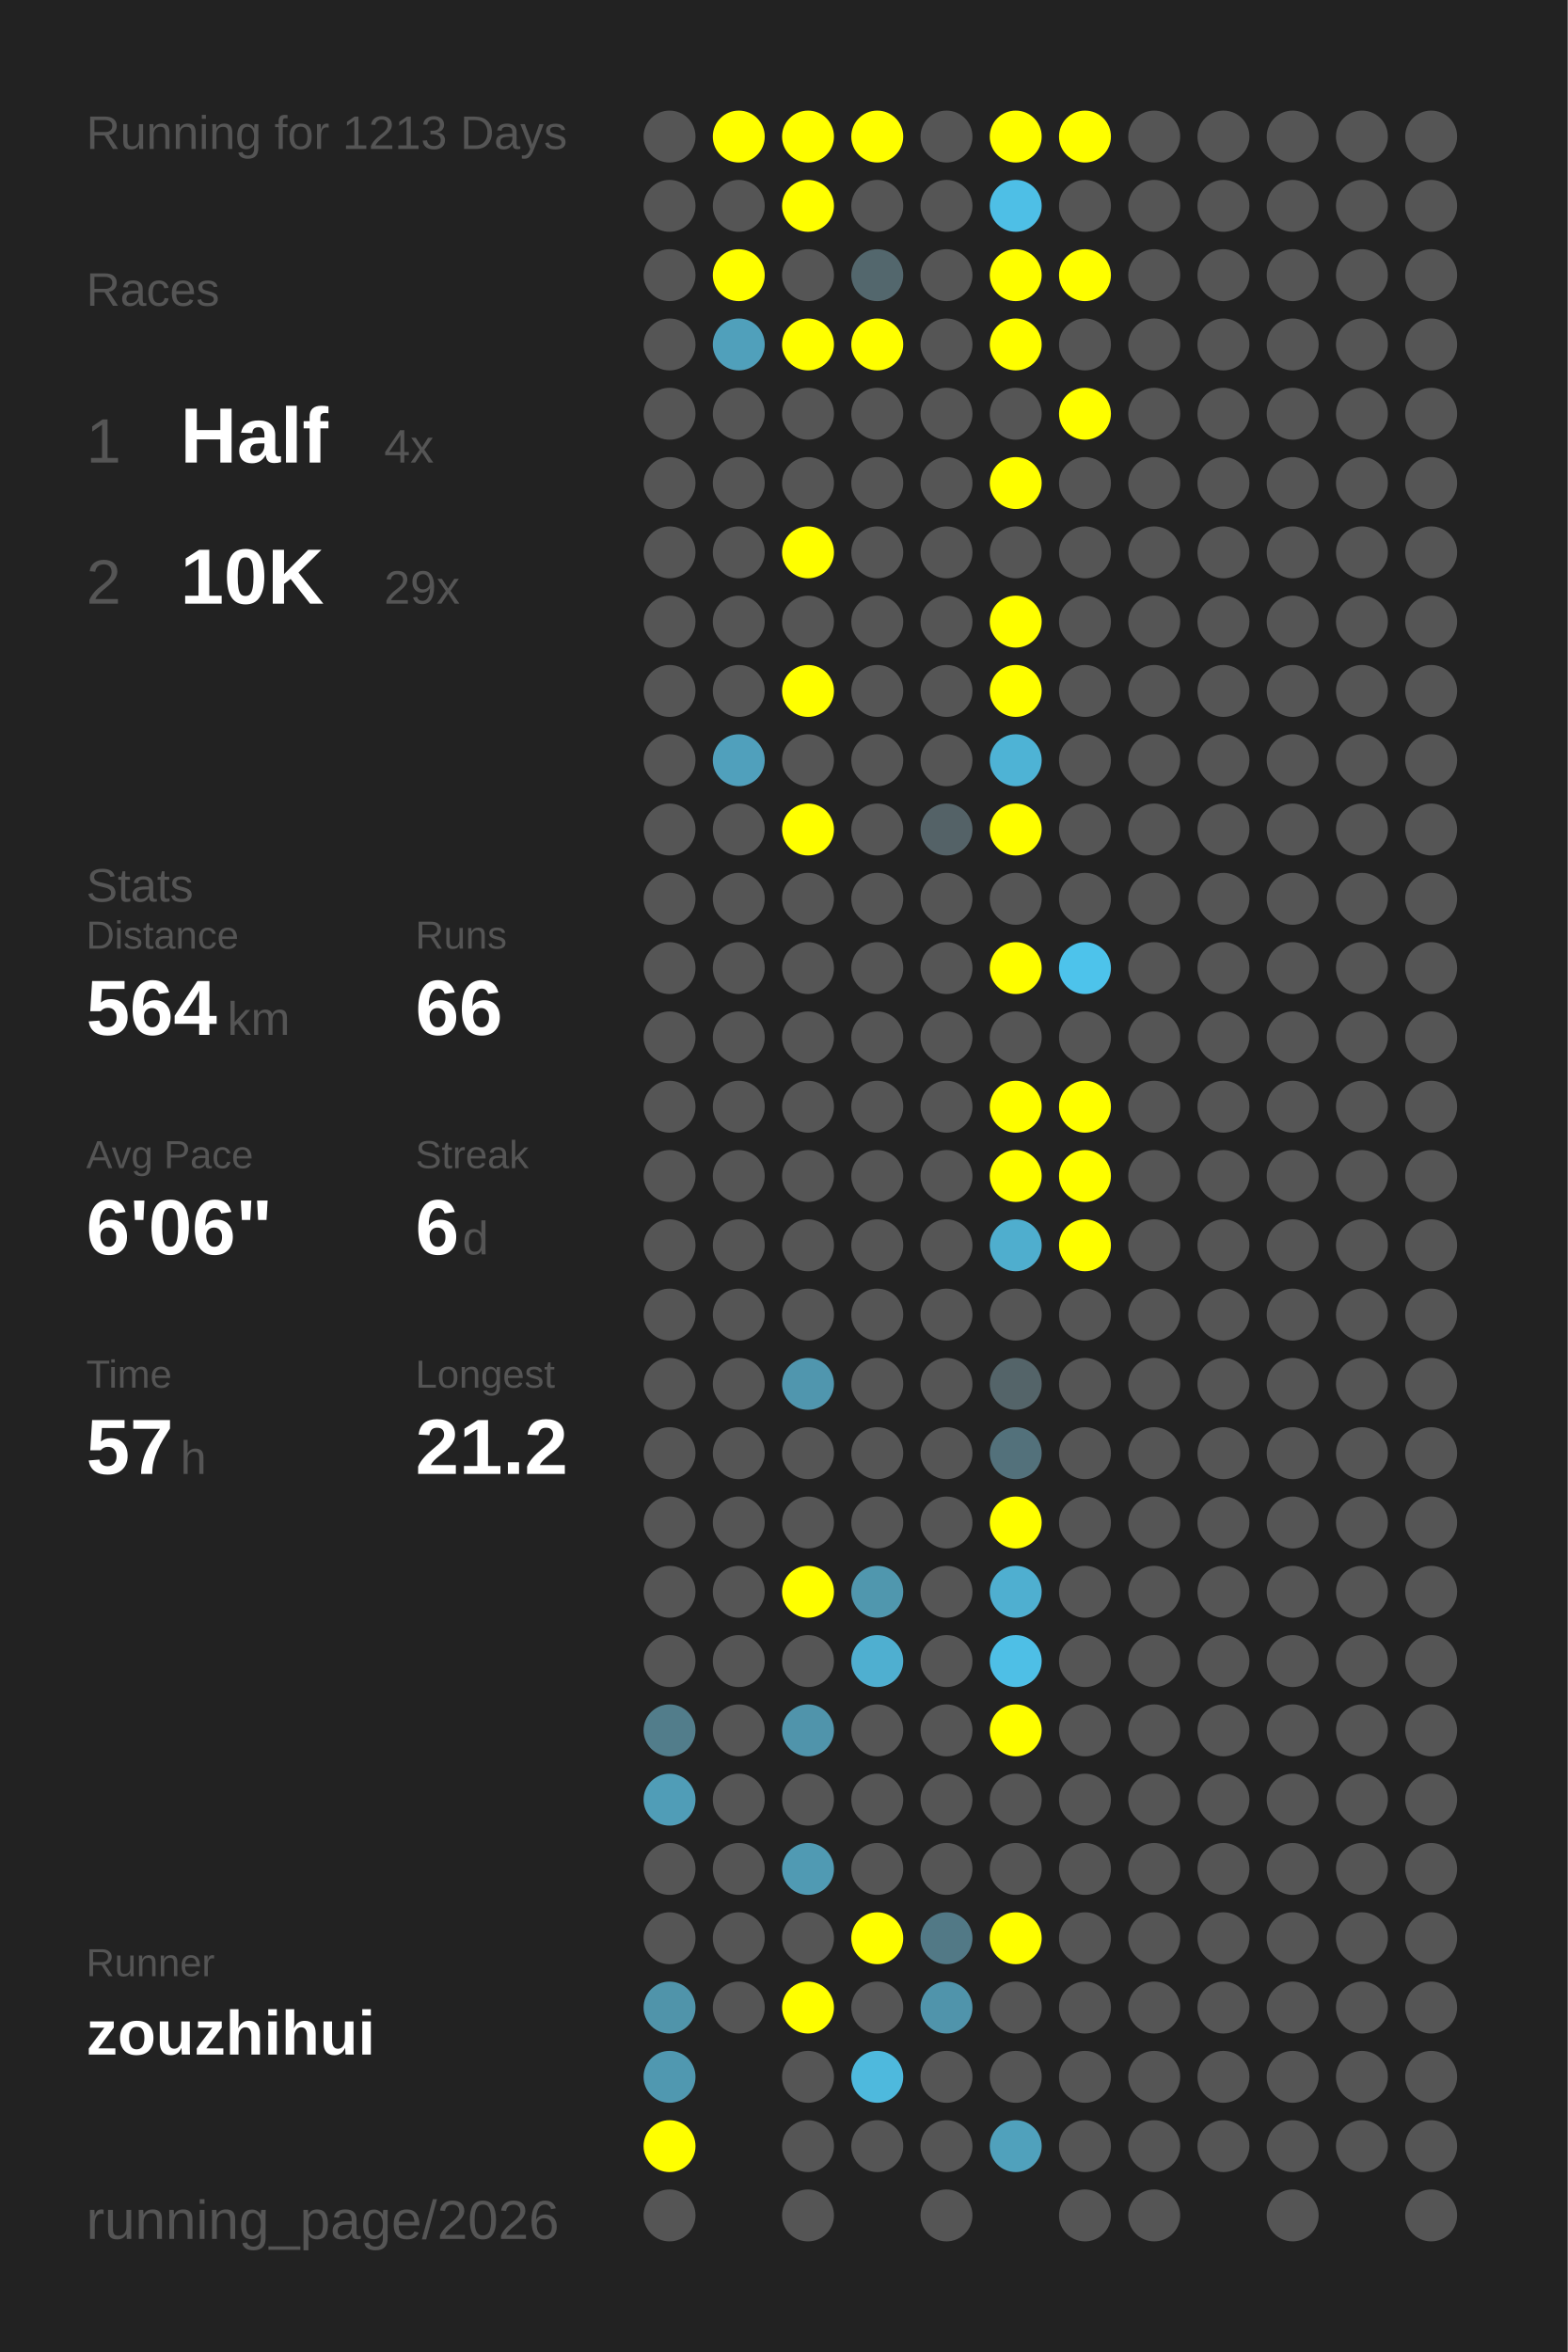
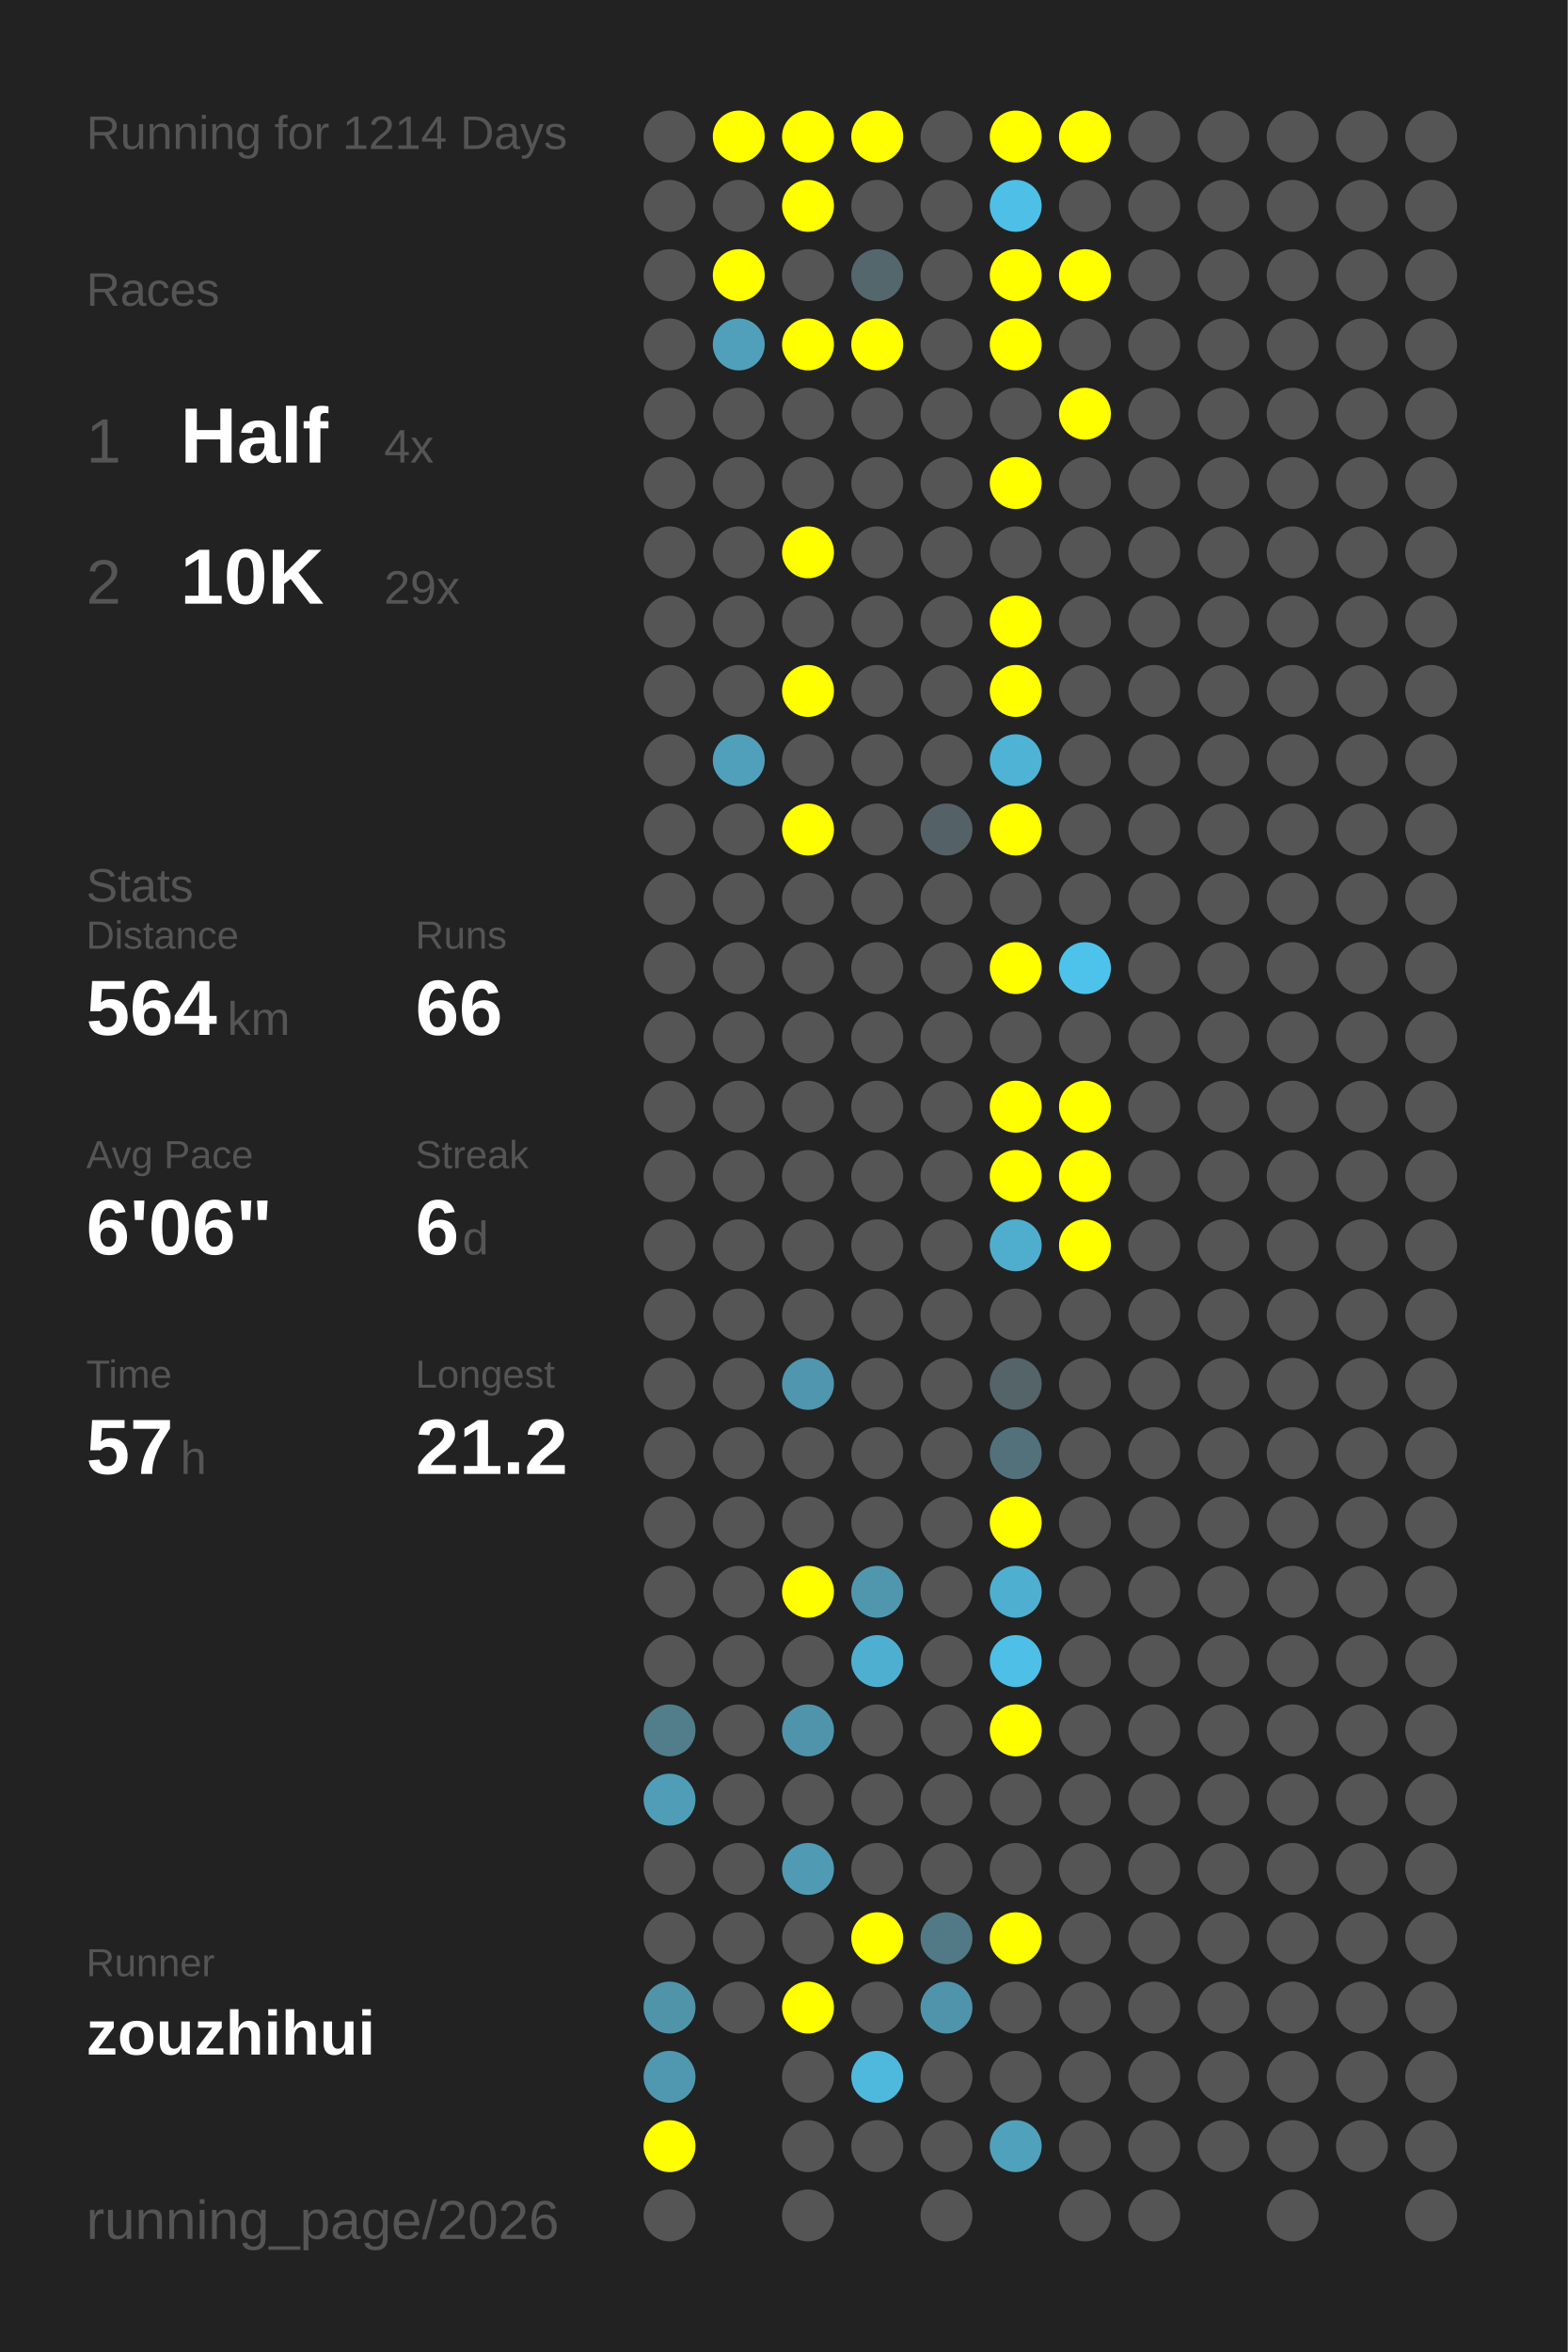
<svg xmlns="http://www.w3.org/2000/svg" baseProfile="full" height="300mm" version="1.1" viewBox="0,0,200,300" width="200mm">
  <defs />
  <rect fill="#222222" height="300" width="200" x="0" y="0" />
-   <text fill="#555555" style="font-size:6px; font-family:Arial;" x="11" y="19">Running for 1213 Days</text>
+   <text fill="#555555" style="font-size:6px; font-family:Arial;" x="11" y="19">Running for 1214 Days</text>
  <text fill="#555555" style="font-size:6px; font-family:Arial;" x="11" y="39">Races</text>
  <text fill="#555555" style="font-size:8px; font-family:Arial;" x="11" y="59">1</text>
  <text fill="#FFFFFF" style="font-size:10px; font-family:Arial; font-weight:bold;" x="23" y="59">Half</text>
  <text fill="#555555" style="font-size:6px; font-family:Arial;" x="49" y="59">4x</text>
  <text fill="#555555" style="font-size:8px; font-family:Arial;" x="11" y="77">2</text>
  <text fill="#FFFFFF" style="font-size:10px; font-family:Arial; font-weight:bold;" x="23" y="77">10K</text>
  <text fill="#555555" style="font-size:6px; font-family:Arial;" x="49" y="77">29x</text>
  <text fill="#555555" style="font-size:6px; font-family:Arial;" x="11" y="115">Stats</text>
  <text fill="#555555" style="font-size:5px; font-family:Arial;" x="11" y="121">Distance</text>
  <text fill="#FFFFFF" style="font-size:10px; font-family:Arial; font-weight:bold;" x="11" y="132">564</text>
  <text fill="#555555" style="font-size:6px; font-family:Arial;" x="29" y="132">km</text>
  <text fill="#555555" style="font-size:5px; font-family:Arial;" x="53" y="121">Runs</text>
  <text fill="#FFFFFF" style="font-size:10px; font-family:Arial; font-weight:bold;" x="53" y="132">66</text>
  <text fill="#555555" style="font-size:5px; font-family:Arial;" x="11" y="149">Avg Pace</text>
  <text fill="#FFFFFF" style="font-size:10px; font-family:Arial; font-weight:bold;" x="11" y="160">6'06"</text>
  <text fill="#555555" style="font-size:5px; font-family:Arial;" x="53" y="149">Streak</text>
  <text fill="#FFFFFF" style="font-size:10px; font-family:Arial; font-weight:bold;" x="53" y="160">6</text>
  <text fill="#555555" style="font-size:6px; font-family:Arial;" x="59" y="160">d</text>
  <text fill="#555555" style="font-size:5px; font-family:Arial;" x="11" y="177">Time</text>
  <text fill="#FFFFFF" style="font-size:10px; font-family:Arial; font-weight:bold;" x="11" y="188">57</text>
  <text fill="#555555" style="font-size:6px; font-family:Arial;" x="23" y="188">h</text>
  <text fill="#555555" style="font-size:5px; font-family:Arial;" x="53" y="177">Longest</text>
  <text fill="#FFFFFF" style="font-size:10px; font-family:Arial; font-weight:bold;" x="53" y="188">21.2</text>
  <text fill="#555555" style="font-size:5px; font-family:Arial;" x="11" y="252.065">Runner</text>
  <text fill="#FFFFFF" style="font-size:8px; font-family:Arial; font-weight:bold;" x="11" y="262.065">zouzhihui</text>
  <text fill="#555555" style="font-size:7px; font-family:Arial;" x="11" y="285.581">running_page/2026</text>
  <circle cx="85.417" cy="17.419" fill="#555555" r="3.312" />
  <circle cx="85.417" cy="26.258" fill="#555555" r="3.312" />
  <circle cx="85.417" cy="35.097" fill="#555555" r="3.312" />
  <circle cx="85.417" cy="43.935" fill="#555555" r="3.312" />
  <circle cx="85.417" cy="52.774" fill="#555555" r="3.312" />
  <circle cx="85.417" cy="61.613" fill="#555555" r="3.312" />
  <circle cx="85.417" cy="70.452" fill="#555555" r="3.312" />
  <circle cx="85.417" cy="79.29" fill="#555555" r="3.312" />
  <circle cx="85.417" cy="88.129" fill="#555555" r="3.312" />
  <circle cx="85.417" cy="96.968" fill="#555555" r="3.312" />
  <circle cx="85.417" cy="105.806" fill="#555555" r="3.312" />
  <circle cx="85.417" cy="114.645" fill="#555555" r="3.312" />
  <circle cx="85.417" cy="123.484" fill="#555555" r="3.312" />
  <circle cx="85.417" cy="132.323" fill="#555555" r="3.312" />
  <circle cx="85.417" cy="141.161" fill="#555555" r="3.312" />
  <circle cx="85.417" cy="150" fill="#555555" r="3.312" />
  <circle cx="85.417" cy="158.839" fill="#555555" r="3.312" />
  <circle cx="85.417" cy="167.677" fill="#555555" r="3.312" />
  <circle cx="85.417" cy="176.516" fill="#555555" r="3.312" />
  <circle cx="85.417" cy="185.355" fill="#555555" r="3.312" />
  <circle cx="85.417" cy="194.194" fill="#555555" r="3.312" />
  <circle cx="85.417" cy="203.032" fill="#555555" r="3.312" />
  <circle cx="85.417" cy="211.871" fill="#555555" r="3.312" />
  <circle cx="85.417" cy="220.71" fill="#527d8b" r="3.312" />
  <circle cx="85.417" cy="229.548" fill="#509db7" r="3.312" />
  <circle cx="85.417" cy="238.387" fill="#555555" r="3.312" />
  <circle cx="85.417" cy="247.226" fill="#555555" r="3.312" />
  <circle cx="85.417" cy="256.065" fill="#5094aa" r="3.312" />
  <circle cx="85.417" cy="264.903" fill="#5098b0" r="3.312" />
  <circle cx="85.417" cy="273.742" fill="#FFFF00" r="3.312" />
  <circle cx="85.417" cy="282.581" fill="#555555" r="3.312" />
  <circle cx="94.25" cy="17.419" fill="#FFFF00" r="3.312" />
  <circle cx="94.25" cy="26.258" fill="#555555" r="3.312" />
  <circle cx="94.25" cy="35.097" fill="#FFFF00" r="3.312" />
  <circle cx="94.25" cy="43.935" fill="#50a0bb" r="3.312" />
  <circle cx="94.25" cy="52.774" fill="#555555" r="3.312" />
  <circle cx="94.25" cy="61.613" fill="#555555" r="3.312" />
  <circle cx="94.25" cy="70.452" fill="#555555" r="3.312" />
  <circle cx="94.25" cy="79.29" fill="#555555" r="3.312" />
  <circle cx="94.25" cy="88.129" fill="#555555" r="3.312" />
  <circle cx="94.25" cy="96.968" fill="#50a0bc" r="3.312" />
  <circle cx="94.25" cy="105.806" fill="#555555" r="3.312" />
  <circle cx="94.25" cy="114.645" fill="#555555" r="3.312" />
  <circle cx="94.25" cy="123.484" fill="#555555" r="3.312" />
  <circle cx="94.25" cy="132.323" fill="#555555" r="3.312" />
  <circle cx="94.25" cy="141.161" fill="#555555" r="3.312" />
  <circle cx="94.25" cy="150" fill="#555555" r="3.312" />
  <circle cx="94.25" cy="158.839" fill="#555555" r="3.312" />
  <circle cx="94.25" cy="167.677" fill="#555555" r="3.312" />
  <circle cx="94.25" cy="176.516" fill="#555555" r="3.312" />
  <circle cx="94.25" cy="185.355" fill="#555555" r="3.312" />
  <circle cx="94.25" cy="194.194" fill="#555555" r="3.312" />
  <circle cx="94.25" cy="203.032" fill="#555555" r="3.312" />
  <circle cx="94.25" cy="211.871" fill="#555555" r="3.312" />
  <circle cx="94.25" cy="220.71" fill="#555555" r="3.312" />
  <circle cx="94.25" cy="229.548" fill="#555555" r="3.312" />
  <circle cx="94.25" cy="238.387" fill="#555555" r="3.312" />
  <circle cx="94.25" cy="247.226" fill="#555555" r="3.312" />
  <circle cx="94.25" cy="256.065" fill="#555555" r="3.312" />
  <circle cx="103.083" cy="17.419" fill="#FFFF00" r="3.312" />
  <circle cx="103.083" cy="26.258" fill="#FFFF00" r="3.312" />
  <circle cx="103.083" cy="35.097" fill="#555555" r="3.312" />
  <circle cx="103.083" cy="43.935" fill="#FFFF00" r="3.312" />
  <circle cx="103.083" cy="52.774" fill="#555555" r="3.312" />
  <circle cx="103.083" cy="61.613" fill="#555555" r="3.312" />
  <circle cx="103.083" cy="70.452" fill="#FFFF00" r="3.312" />
  <circle cx="103.083" cy="79.29" fill="#555555" r="3.312" />
  <circle cx="103.083" cy="88.129" fill="#FFFF00" r="3.312" />
  <circle cx="103.083" cy="96.968" fill="#555555" r="3.312" />
  <circle cx="103.083" cy="105.806" fill="#FFFF00" r="3.312" />
  <circle cx="103.083" cy="114.645" fill="#555555" r="3.312" />
  <circle cx="103.083" cy="123.484" fill="#555555" r="3.312" />
  <circle cx="103.083" cy="132.323" fill="#555555" r="3.312" />
  <circle cx="103.083" cy="141.161" fill="#555555" r="3.312" />
  <circle cx="103.083" cy="150" fill="#555555" r="3.312" />
  <circle cx="103.083" cy="158.839" fill="#555555" r="3.312" />
  <circle cx="103.083" cy="167.677" fill="#555555" r="3.312" />
  <circle cx="103.083" cy="176.516" fill="#5096ae" r="3.312" />
  <circle cx="103.083" cy="185.355" fill="#555555" r="3.312" />
  <circle cx="103.083" cy="194.194" fill="#555555" r="3.312" />
  <circle cx="103.083" cy="203.032" fill="#FFFF00" r="3.312" />
  <circle cx="103.083" cy="211.871" fill="#555555" r="3.312" />
  <circle cx="103.083" cy="220.71" fill="#5094ab" r="3.312" />
  <circle cx="103.083" cy="229.548" fill="#555555" r="3.312" />
  <circle cx="103.083" cy="238.387" fill="#509ab3" r="3.312" />
  <circle cx="103.083" cy="247.226" fill="#555555" r="3.312" />
  <circle cx="103.083" cy="256.065" fill="#FFFF00" r="3.312" />
  <circle cx="103.083" cy="264.903" fill="#555555" r="3.312" />
  <circle cx="103.083" cy="273.742" fill="#555555" r="3.312" />
  <circle cx="103.083" cy="282.581" fill="#555555" r="3.312" />
  <circle cx="111.917" cy="17.419" fill="#FFFF00" r="3.312" />
  <circle cx="111.917" cy="26.258" fill="#555555" r="3.312" />
  <circle cx="111.917" cy="35.097" fill="#53676d" r="3.312" />
  <circle cx="111.917" cy="43.935" fill="#FFFF00" r="3.312" />
  <circle cx="111.917" cy="52.774" fill="#555555" r="3.312" />
  <circle cx="111.917" cy="61.613" fill="#555555" r="3.312" />
  <circle cx="111.917" cy="70.452" fill="#555555" r="3.312" />
  <circle cx="111.917" cy="79.29" fill="#555555" r="3.312" />
  <circle cx="111.917" cy="88.129" fill="#555555" r="3.312" />
  <circle cx="111.917" cy="96.968" fill="#555555" r="3.312" />
  <circle cx="111.917" cy="105.806" fill="#555555" r="3.312" />
  <circle cx="111.917" cy="114.645" fill="#555555" r="3.312" />
  <circle cx="111.917" cy="123.484" fill="#555555" r="3.312" />
  <circle cx="111.917" cy="132.323" fill="#555555" r="3.312" />
  <circle cx="111.917" cy="141.161" fill="#555555" r="3.312" />
  <circle cx="111.917" cy="150" fill="#555555" r="3.312" />
  <circle cx="111.917" cy="158.839" fill="#555555" r="3.312" />
  <circle cx="111.917" cy="167.677" fill="#555555" r="3.312" />
  <circle cx="111.917" cy="176.516" fill="#555555" r="3.312" />
  <circle cx="111.917" cy="185.355" fill="#555555" r="3.312" />
  <circle cx="111.917" cy="194.194" fill="#555555" r="3.312" />
  <circle cx="111.917" cy="203.032" fill="#5097ae" r="3.312" />
  <circle cx="111.917" cy="211.871" fill="#4fafd0" r="3.312" />
  <circle cx="111.917" cy="220.71" fill="#555555" r="3.312" />
  <circle cx="111.917" cy="229.548" fill="#555555" r="3.312" />
  <circle cx="111.917" cy="238.387" fill="#555555" r="3.312" />
  <circle cx="111.917" cy="247.226" fill="#FFFF00" r="3.312" />
  <circle cx="111.917" cy="256.065" fill="#555555" r="3.312" />
  <circle cx="111.917" cy="264.903" fill="#4eb9dd" r="3.312" />
  <circle cx="111.917" cy="273.742" fill="#555555" r="3.312" />
  <circle cx="120.75" cy="17.419" fill="#555555" r="3.312" />
  <circle cx="120.75" cy="26.258" fill="#555555" r="3.312" />
  <circle cx="120.75" cy="35.097" fill="#555555" r="3.312" />
  <circle cx="120.75" cy="43.935" fill="#555555" r="3.312" />
  <circle cx="120.75" cy="52.774" fill="#555555" r="3.312" />
  <circle cx="120.75" cy="61.613" fill="#555555" r="3.312" />
  <circle cx="120.75" cy="70.452" fill="#555555" r="3.312" />
  <circle cx="120.75" cy="79.29" fill="#555555" r="3.312" />
  <circle cx="120.75" cy="88.129" fill="#555555" r="3.312" />
  <circle cx="120.75" cy="96.968" fill="#555555" r="3.312" />
  <circle cx="120.75" cy="105.806" fill="#546267" r="3.312" />
  <circle cx="120.75" cy="114.645" fill="#555555" r="3.312" />
  <circle cx="120.75" cy="123.484" fill="#555555" r="3.312" />
  <circle cx="120.75" cy="132.323" fill="#555555" r="3.312" />
  <circle cx="120.75" cy="141.161" fill="#555555" r="3.312" />
  <circle cx="120.75" cy="150" fill="#555555" r="3.312" />
  <circle cx="120.75" cy="158.839" fill="#555555" r="3.312" />
  <circle cx="120.75" cy="167.677" fill="#555555" r="3.312" />
  <circle cx="120.75" cy="176.516" fill="#555555" r="3.312" />
  <circle cx="120.75" cy="185.355" fill="#555555" r="3.312" />
  <circle cx="120.75" cy="194.194" fill="#555555" r="3.312" />
  <circle cx="120.75" cy="203.032" fill="#555555" r="3.312" />
  <circle cx="120.75" cy="211.871" fill="#555555" r="3.312" />
  <circle cx="120.75" cy="220.71" fill="#555555" r="3.312" />
  <circle cx="120.75" cy="229.548" fill="#555555" r="3.312" />
  <circle cx="120.75" cy="238.387" fill="#555555" r="3.312" />
  <circle cx="120.75" cy="247.226" fill="#527986" r="3.312" />
  <circle cx="120.75" cy="256.065" fill="#5094ab" r="3.312" />
  <circle cx="120.75" cy="264.903" fill="#555555" r="3.312" />
  <circle cx="120.75" cy="273.742" fill="#555555" r="3.312" />
  <circle cx="120.75" cy="282.581" fill="#555555" r="3.312" />
  <circle cx="129.583" cy="17.419" fill="#FFFF00" r="3.312" />
  <circle cx="129.583" cy="26.258" fill="#4ebfe6" r="3.312" />
  <circle cx="129.583" cy="35.097" fill="#FFFF00" r="3.312" />
  <circle cx="129.583" cy="43.935" fill="#FFFF00" r="3.312" />
  <circle cx="129.583" cy="52.774" fill="#555555" r="3.312" />
  <circle cx="129.583" cy="61.613" fill="#FFFF00" r="3.312" />
  <circle cx="129.583" cy="70.452" fill="#555555" r="3.312" />
  <circle cx="129.583" cy="79.29" fill="#FFFF00" r="3.312" />
  <circle cx="129.583" cy="88.129" fill="#FFFF00" r="3.312" />
  <circle cx="129.583" cy="96.968" fill="#4eb3d5" r="3.312" />
  <circle cx="129.583" cy="105.806" fill="#FFFF00" r="3.312" />
  <circle cx="129.583" cy="114.645" fill="#555555" r="3.312" />
  <circle cx="129.583" cy="123.484" fill="#FFFF00" r="3.312" />
  <circle cx="129.583" cy="132.323" fill="#555555" r="3.312" />
  <circle cx="129.583" cy="141.161" fill="#FFFF00" r="3.312" />
  <circle cx="129.583" cy="150" fill="#FFFF00" r="3.312" />
  <circle cx="129.583" cy="158.839" fill="#4faece" r="3.312" />
  <circle cx="129.583" cy="167.677" fill="#555555" r="3.312" />
  <circle cx="129.583" cy="176.516" fill="#546469" r="3.312" />
  <circle cx="129.583" cy="185.355" fill="#53717b" r="3.312" />
  <circle cx="129.583" cy="194.194" fill="#FFFF00" r="3.312" />
  <circle cx="129.583" cy="203.032" fill="#4fafd0" r="3.312" />
  <circle cx="129.583" cy="211.871" fill="#4ebfe6" r="3.312" />
  <circle cx="129.583" cy="220.71" fill="#FFFF00" r="3.312" />
  <circle cx="129.583" cy="229.548" fill="#555555" r="3.312" />
  <circle cx="129.583" cy="238.387" fill="#555555" r="3.312" />
  <circle cx="129.583" cy="247.226" fill="#FFFF00" r="3.312" />
  <circle cx="129.583" cy="256.065" fill="#555555" r="3.312" />
  <circle cx="129.583" cy="264.903" fill="#555555" r="3.312" />
  <circle cx="129.583" cy="273.742" fill="#50a1bc" r="3.312" />
  <circle cx="138.417" cy="17.419" fill="#FFFF00" r="3.312" />
  <circle cx="138.417" cy="26.258" fill="#555555" r="3.312" />
  <circle cx="138.417" cy="35.097" fill="#FFFF00" r="3.312" />
  <circle cx="138.417" cy="43.935" fill="#555555" r="3.312" />
  <circle cx="138.417" cy="52.774" fill="#FFFF00" r="3.312" />
  <circle cx="138.417" cy="61.613" fill="#555555" r="3.312" />
  <circle cx="138.417" cy="70.452" fill="#555555" r="3.312" />
  <circle cx="138.417" cy="79.29" fill="#555555" r="3.312" />
  <circle cx="138.417" cy="88.129" fill="#555555" r="3.312" />
  <circle cx="138.417" cy="96.968" fill="#555555" r="3.312" />
  <circle cx="138.417" cy="105.806" fill="#555555" r="3.312" />
  <circle cx="138.417" cy="114.645" fill="#555555" r="3.312" />
  <circle cx="138.417" cy="123.484" fill="#4dc3eb" r="3.312" />
  <circle cx="138.417" cy="132.323" fill="#555555" r="3.312" />
  <circle cx="138.417" cy="141.161" fill="#FFFF00" r="3.312" />
  <circle cx="138.417" cy="150" fill="#FFFF00" r="3.312" />
  <circle cx="138.417" cy="158.839" fill="#FFFF00" r="3.312" />
  <circle cx="138.417" cy="167.677" fill="#555555" r="3.312" />
  <circle cx="138.417" cy="176.516" fill="#555555" r="3.312" />
  <circle cx="138.417" cy="185.355" fill="#555555" r="3.312" />
  <circle cx="138.417" cy="194.194" fill="#555555" r="3.312" />
  <circle cx="138.417" cy="203.032" fill="#555555" r="3.312" />
  <circle cx="138.417" cy="211.871" fill="#555555" r="3.312" />
  <circle cx="138.417" cy="220.71" fill="#555555" r="3.312" />
  <circle cx="138.417" cy="229.548" fill="#555555" r="3.312" />
  <circle cx="138.417" cy="238.387" fill="#555555" r="3.312" />
  <circle cx="138.417" cy="247.226" fill="#555555" r="3.312" />
  <circle cx="138.417" cy="256.065" fill="#555555" r="3.312" />
  <circle cx="138.417" cy="264.903" fill="#555555" r="3.312" />
  <circle cx="138.417" cy="273.742" fill="#555555" r="3.312" />
  <circle cx="138.417" cy="282.581" fill="#555555" r="3.312" />
  <circle cx="147.25" cy="17.419" fill="#555555" r="3.312" />
  <circle cx="147.25" cy="26.258" fill="#555555" r="3.312" />
  <circle cx="147.25" cy="35.097" fill="#555555" r="3.312" />
  <circle cx="147.25" cy="43.935" fill="#555555" r="3.312" />
  <circle cx="147.25" cy="52.774" fill="#555555" r="3.312" />
  <circle cx="147.25" cy="61.613" fill="#555555" r="3.312" />
  <circle cx="147.25" cy="70.452" fill="#555555" r="3.312" />
  <circle cx="147.25" cy="79.29" fill="#555555" r="3.312" />
  <circle cx="147.25" cy="88.129" fill="#555555" r="3.312" />
  <circle cx="147.25" cy="96.968" fill="#555555" r="3.312" />
  <circle cx="147.25" cy="105.806" fill="#555555" r="3.312" />
  <circle cx="147.25" cy="114.645" fill="#555555" r="3.312" />
  <circle cx="147.25" cy="123.484" fill="#555555" r="3.312" />
  <circle cx="147.25" cy="132.323" fill="#555555" r="3.312" />
  <circle cx="147.25" cy="141.161" fill="#555555" r="3.312" />
  <circle cx="147.25" cy="150" fill="#555555" r="3.312" />
  <circle cx="147.25" cy="158.839" fill="#555555" r="3.312" />
  <circle cx="147.25" cy="167.677" fill="#555555" r="3.312" />
  <circle cx="147.25" cy="176.516" fill="#555555" r="3.312" />
  <circle cx="147.25" cy="185.355" fill="#555555" r="3.312" />
  <circle cx="147.25" cy="194.194" fill="#555555" r="3.312" />
  <circle cx="147.25" cy="203.032" fill="#555555" r="3.312" />
  <circle cx="147.25" cy="211.871" fill="#555555" r="3.312" />
  <circle cx="147.25" cy="220.71" fill="#555555" r="3.312" />
  <circle cx="147.25" cy="229.548" fill="#555555" r="3.312" />
  <circle cx="147.25" cy="238.387" fill="#555555" r="3.312" />
  <circle cx="147.25" cy="247.226" fill="#555555" r="3.312" />
  <circle cx="147.25" cy="256.065" fill="#555555" r="3.312" />
  <circle cx="147.25" cy="264.903" fill="#555555" r="3.312" />
  <circle cx="147.25" cy="273.742" fill="#555555" r="3.312" />
  <circle cx="147.25" cy="282.581" fill="#555555" r="3.312" />
  <circle cx="156.083" cy="17.419" fill="#555555" r="3.312" />
  <circle cx="156.083" cy="26.258" fill="#555555" r="3.312" />
  <circle cx="156.083" cy="35.097" fill="#555555" r="3.312" />
  <circle cx="156.083" cy="43.935" fill="#555555" r="3.312" />
  <circle cx="156.083" cy="52.774" fill="#555555" r="3.312" />
  <circle cx="156.083" cy="61.613" fill="#555555" r="3.312" />
  <circle cx="156.083" cy="70.452" fill="#555555" r="3.312" />
  <circle cx="156.083" cy="79.29" fill="#555555" r="3.312" />
  <circle cx="156.083" cy="88.129" fill="#555555" r="3.312" />
  <circle cx="156.083" cy="96.968" fill="#555555" r="3.312" />
  <circle cx="156.083" cy="105.806" fill="#555555" r="3.312" />
  <circle cx="156.083" cy="114.645" fill="#555555" r="3.312" />
  <circle cx="156.083" cy="123.484" fill="#555555" r="3.312" />
  <circle cx="156.083" cy="132.323" fill="#555555" r="3.312" />
  <circle cx="156.083" cy="141.161" fill="#555555" r="3.312" />
  <circle cx="156.083" cy="150" fill="#555555" r="3.312" />
  <circle cx="156.083" cy="158.839" fill="#555555" r="3.312" />
  <circle cx="156.083" cy="167.677" fill="#555555" r="3.312" />
  <circle cx="156.083" cy="176.516" fill="#555555" r="3.312" />
  <circle cx="156.083" cy="185.355" fill="#555555" r="3.312" />
  <circle cx="156.083" cy="194.194" fill="#555555" r="3.312" />
  <circle cx="156.083" cy="203.032" fill="#555555" r="3.312" />
  <circle cx="156.083" cy="211.871" fill="#555555" r="3.312" />
  <circle cx="156.083" cy="220.71" fill="#555555" r="3.312" />
  <circle cx="156.083" cy="229.548" fill="#555555" r="3.312" />
  <circle cx="156.083" cy="238.387" fill="#555555" r="3.312" />
  <circle cx="156.083" cy="247.226" fill="#555555" r="3.312" />
  <circle cx="156.083" cy="256.065" fill="#555555" r="3.312" />
  <circle cx="156.083" cy="264.903" fill="#555555" r="3.312" />
  <circle cx="156.083" cy="273.742" fill="#555555" r="3.312" />
  <circle cx="164.917" cy="17.419" fill="#555555" r="3.312" />
  <circle cx="164.917" cy="26.258" fill="#555555" r="3.312" />
  <circle cx="164.917" cy="35.097" fill="#555555" r="3.312" />
  <circle cx="164.917" cy="43.935" fill="#555555" r="3.312" />
  <circle cx="164.917" cy="52.774" fill="#555555" r="3.312" />
  <circle cx="164.917" cy="61.613" fill="#555555" r="3.312" />
  <circle cx="164.917" cy="70.452" fill="#555555" r="3.312" />
  <circle cx="164.917" cy="79.29" fill="#555555" r="3.312" />
  <circle cx="164.917" cy="88.129" fill="#555555" r="3.312" />
  <circle cx="164.917" cy="96.968" fill="#555555" r="3.312" />
  <circle cx="164.917" cy="105.806" fill="#555555" r="3.312" />
  <circle cx="164.917" cy="114.645" fill="#555555" r="3.312" />
  <circle cx="164.917" cy="123.484" fill="#555555" r="3.312" />
  <circle cx="164.917" cy="132.323" fill="#555555" r="3.312" />
  <circle cx="164.917" cy="141.161" fill="#555555" r="3.312" />
  <circle cx="164.917" cy="150" fill="#555555" r="3.312" />
  <circle cx="164.917" cy="158.839" fill="#555555" r="3.312" />
  <circle cx="164.917" cy="167.677" fill="#555555" r="3.312" />
  <circle cx="164.917" cy="176.516" fill="#555555" r="3.312" />
  <circle cx="164.917" cy="185.355" fill="#555555" r="3.312" />
  <circle cx="164.917" cy="194.194" fill="#555555" r="3.312" />
  <circle cx="164.917" cy="203.032" fill="#555555" r="3.312" />
  <circle cx="164.917" cy="211.871" fill="#555555" r="3.312" />
  <circle cx="164.917" cy="220.71" fill="#555555" r="3.312" />
  <circle cx="164.917" cy="229.548" fill="#555555" r="3.312" />
  <circle cx="164.917" cy="238.387" fill="#555555" r="3.312" />
  <circle cx="164.917" cy="247.226" fill="#555555" r="3.312" />
  <circle cx="164.917" cy="256.065" fill="#555555" r="3.312" />
  <circle cx="164.917" cy="264.903" fill="#555555" r="3.312" />
  <circle cx="164.917" cy="273.742" fill="#555555" r="3.312" />
  <circle cx="164.917" cy="282.581" fill="#555555" r="3.312" />
  <circle cx="173.75" cy="17.419" fill="#555555" r="3.312" />
  <circle cx="173.75" cy="26.258" fill="#555555" r="3.312" />
  <circle cx="173.75" cy="35.097" fill="#555555" r="3.312" />
  <circle cx="173.75" cy="43.935" fill="#555555" r="3.312" />
  <circle cx="173.75" cy="52.774" fill="#555555" r="3.312" />
  <circle cx="173.75" cy="61.613" fill="#555555" r="3.312" />
  <circle cx="173.75" cy="70.452" fill="#555555" r="3.312" />
  <circle cx="173.75" cy="79.29" fill="#555555" r="3.312" />
  <circle cx="173.75" cy="88.129" fill="#555555" r="3.312" />
  <circle cx="173.75" cy="96.968" fill="#555555" r="3.312" />
  <circle cx="173.75" cy="105.806" fill="#555555" r="3.312" />
  <circle cx="173.75" cy="114.645" fill="#555555" r="3.312" />
  <circle cx="173.75" cy="123.484" fill="#555555" r="3.312" />
  <circle cx="173.75" cy="132.323" fill="#555555" r="3.312" />
  <circle cx="173.75" cy="141.161" fill="#555555" r="3.312" />
  <circle cx="173.75" cy="150" fill="#555555" r="3.312" />
  <circle cx="173.75" cy="158.839" fill="#555555" r="3.312" />
  <circle cx="173.75" cy="167.677" fill="#555555" r="3.312" />
  <circle cx="173.75" cy="176.516" fill="#555555" r="3.312" />
  <circle cx="173.75" cy="185.355" fill="#555555" r="3.312" />
  <circle cx="173.75" cy="194.194" fill="#555555" r="3.312" />
  <circle cx="173.75" cy="203.032" fill="#555555" r="3.312" />
  <circle cx="173.75" cy="211.871" fill="#555555" r="3.312" />
  <circle cx="173.75" cy="220.71" fill="#555555" r="3.312" />
  <circle cx="173.75" cy="229.548" fill="#555555" r="3.312" />
  <circle cx="173.75" cy="238.387" fill="#555555" r="3.312" />
  <circle cx="173.75" cy="247.226" fill="#555555" r="3.312" />
  <circle cx="173.75" cy="256.065" fill="#555555" r="3.312" />
  <circle cx="173.75" cy="264.903" fill="#555555" r="3.312" />
  <circle cx="173.75" cy="273.742" fill="#555555" r="3.312" />
  <circle cx="182.583" cy="17.419" fill="#555555" r="3.312" />
  <circle cx="182.583" cy="26.258" fill="#555555" r="3.312" />
  <circle cx="182.583" cy="35.097" fill="#555555" r="3.312" />
  <circle cx="182.583" cy="43.935" fill="#555555" r="3.312" />
  <circle cx="182.583" cy="52.774" fill="#555555" r="3.312" />
  <circle cx="182.583" cy="61.613" fill="#555555" r="3.312" />
  <circle cx="182.583" cy="70.452" fill="#555555" r="3.312" />
  <circle cx="182.583" cy="79.29" fill="#555555" r="3.312" />
  <circle cx="182.583" cy="88.129" fill="#555555" r="3.312" />
  <circle cx="182.583" cy="96.968" fill="#555555" r="3.312" />
  <circle cx="182.583" cy="105.806" fill="#555555" r="3.312" />
  <circle cx="182.583" cy="114.645" fill="#555555" r="3.312" />
  <circle cx="182.583" cy="123.484" fill="#555555" r="3.312" />
  <circle cx="182.583" cy="132.323" fill="#555555" r="3.312" />
  <circle cx="182.583" cy="141.161" fill="#555555" r="3.312" />
  <circle cx="182.583" cy="150" fill="#555555" r="3.312" />
  <circle cx="182.583" cy="158.839" fill="#555555" r="3.312" />
  <circle cx="182.583" cy="167.677" fill="#555555" r="3.312" />
  <circle cx="182.583" cy="176.516" fill="#555555" r="3.312" />
  <circle cx="182.583" cy="185.355" fill="#555555" r="3.312" />
  <circle cx="182.583" cy="194.194" fill="#555555" r="3.312" />
  <circle cx="182.583" cy="203.032" fill="#555555" r="3.312" />
  <circle cx="182.583" cy="211.871" fill="#555555" r="3.312" />
  <circle cx="182.583" cy="220.71" fill="#555555" r="3.312" />
  <circle cx="182.583" cy="229.548" fill="#555555" r="3.312" />
  <circle cx="182.583" cy="238.387" fill="#555555" r="3.312" />
  <circle cx="182.583" cy="247.226" fill="#555555" r="3.312" />
  <circle cx="182.583" cy="256.065" fill="#555555" r="3.312" />
  <circle cx="182.583" cy="264.903" fill="#555555" r="3.312" />
  <circle cx="182.583" cy="273.742" fill="#555555" r="3.312" />
  <circle cx="182.583" cy="282.581" fill="#555555" r="3.312" />
</svg>
